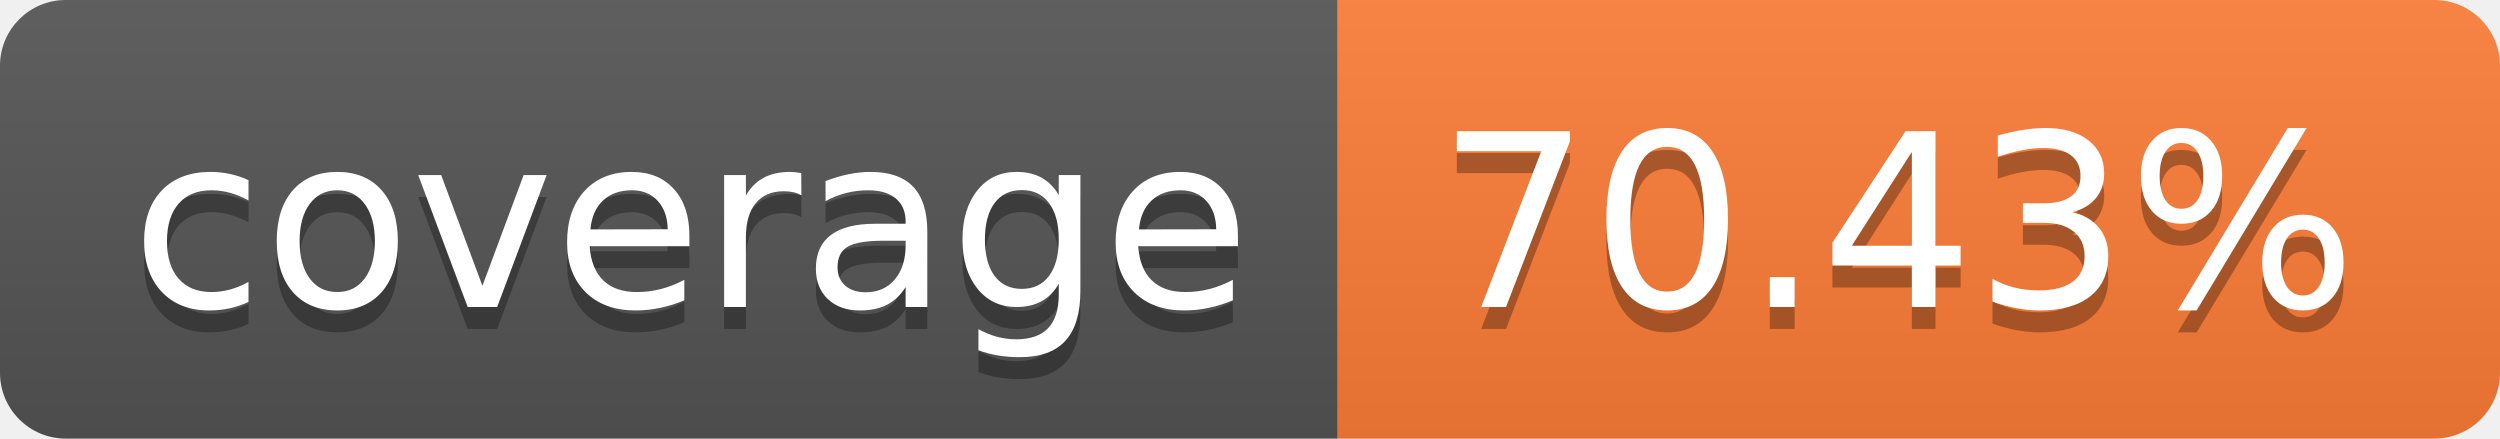
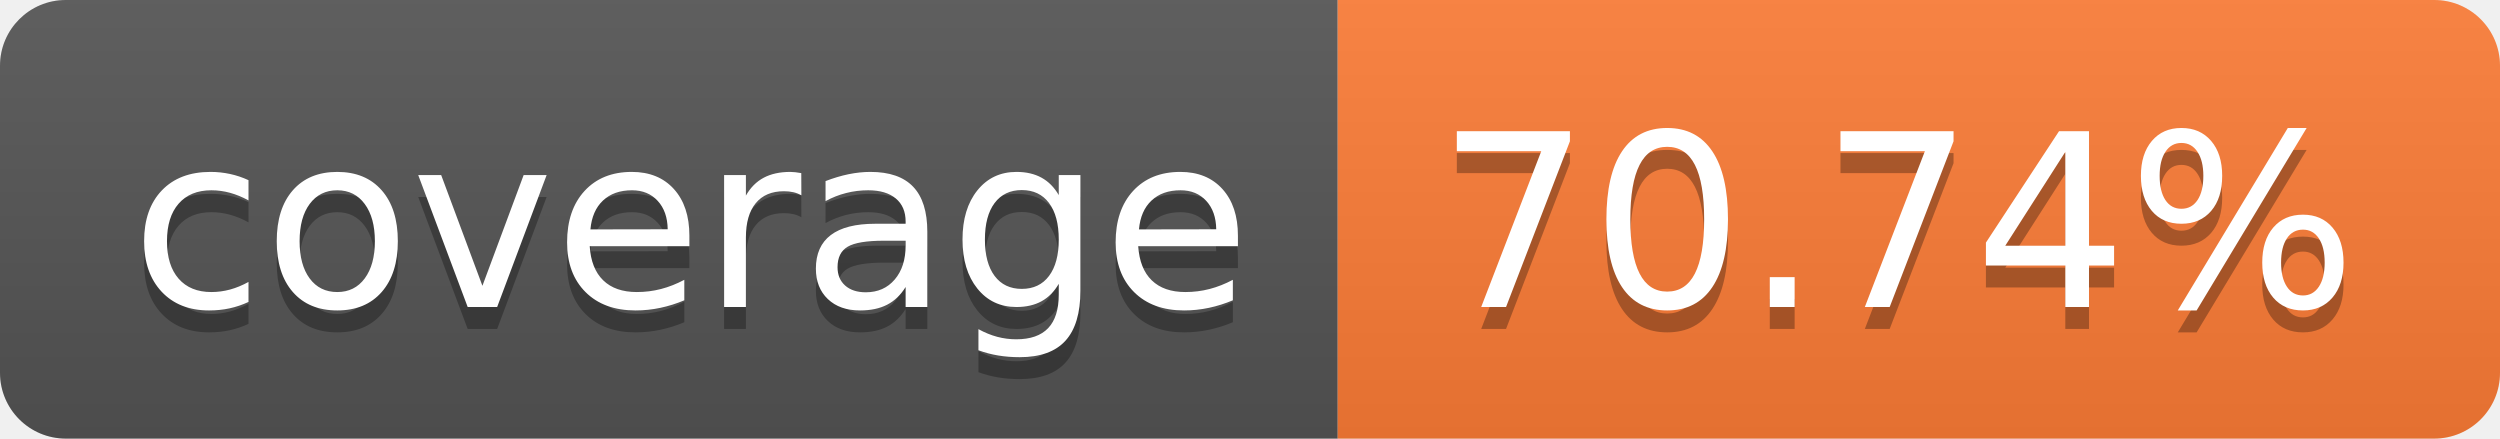
- <svg xmlns="http://www.w3.org/2000/svg" width="114" height="20" role="img" aria-label="coverage: 70.43%">
+ <svg xmlns="http://www.w3.org/2000/svg" width="114" height="20" role="img" aria-label="coverage: 70.74%">
  <linearGradient id="s" x2="0" y2="100%">
    <stop offset="0" stop-color="#bbb" stop-opacity=".1" />
    <stop offset="1" stop-opacity=".1" />
  </linearGradient>
  <clipPath id="r">
    <rect width="114" height="20" rx="3" fill="#fff" />
  </clipPath>
  <g clip-path="url(#r)">
    <rect width="61" height="20" fill="#555" />
    <rect x="61" width="53" height="20" fill="#fe7d37" />
    <rect width="114" height="20" fill="url(#s)" />
  </g>
  <g fill="#fff" text-anchor="middle" font-family="Verdana,Geneva,DejaVu Sans,sans-serif" text-rendering="geometricPrecision" font-size="110">
    <text aria-hidden="true" x="315" y="150" fill="#010101" fill-opacity=".3" transform="scale(.1)" textLength="510">coverage</text>
    <text x="315" y="140" transform="scale(.1)" fill="#fff" textLength="510">coverage</text>
-     <text aria-hidden="true" x="865" y="150" fill="#010101" fill-opacity=".3" transform="scale(.1)" textLength="430">70.43%</text>
-     <text x="865" y="140" transform="scale(.1)" fill="#fff" textLength="430">70.43%</text>
+     <text aria-hidden="true" x="865" y="150" fill="#010101" fill-opacity=".3" transform="scale(.1)" textLength="430">70.74%</text>
+     <text x="865" y="140" transform="scale(.1)" fill="#fff" textLength="430">70.74%</text>
  </g>
</svg>
